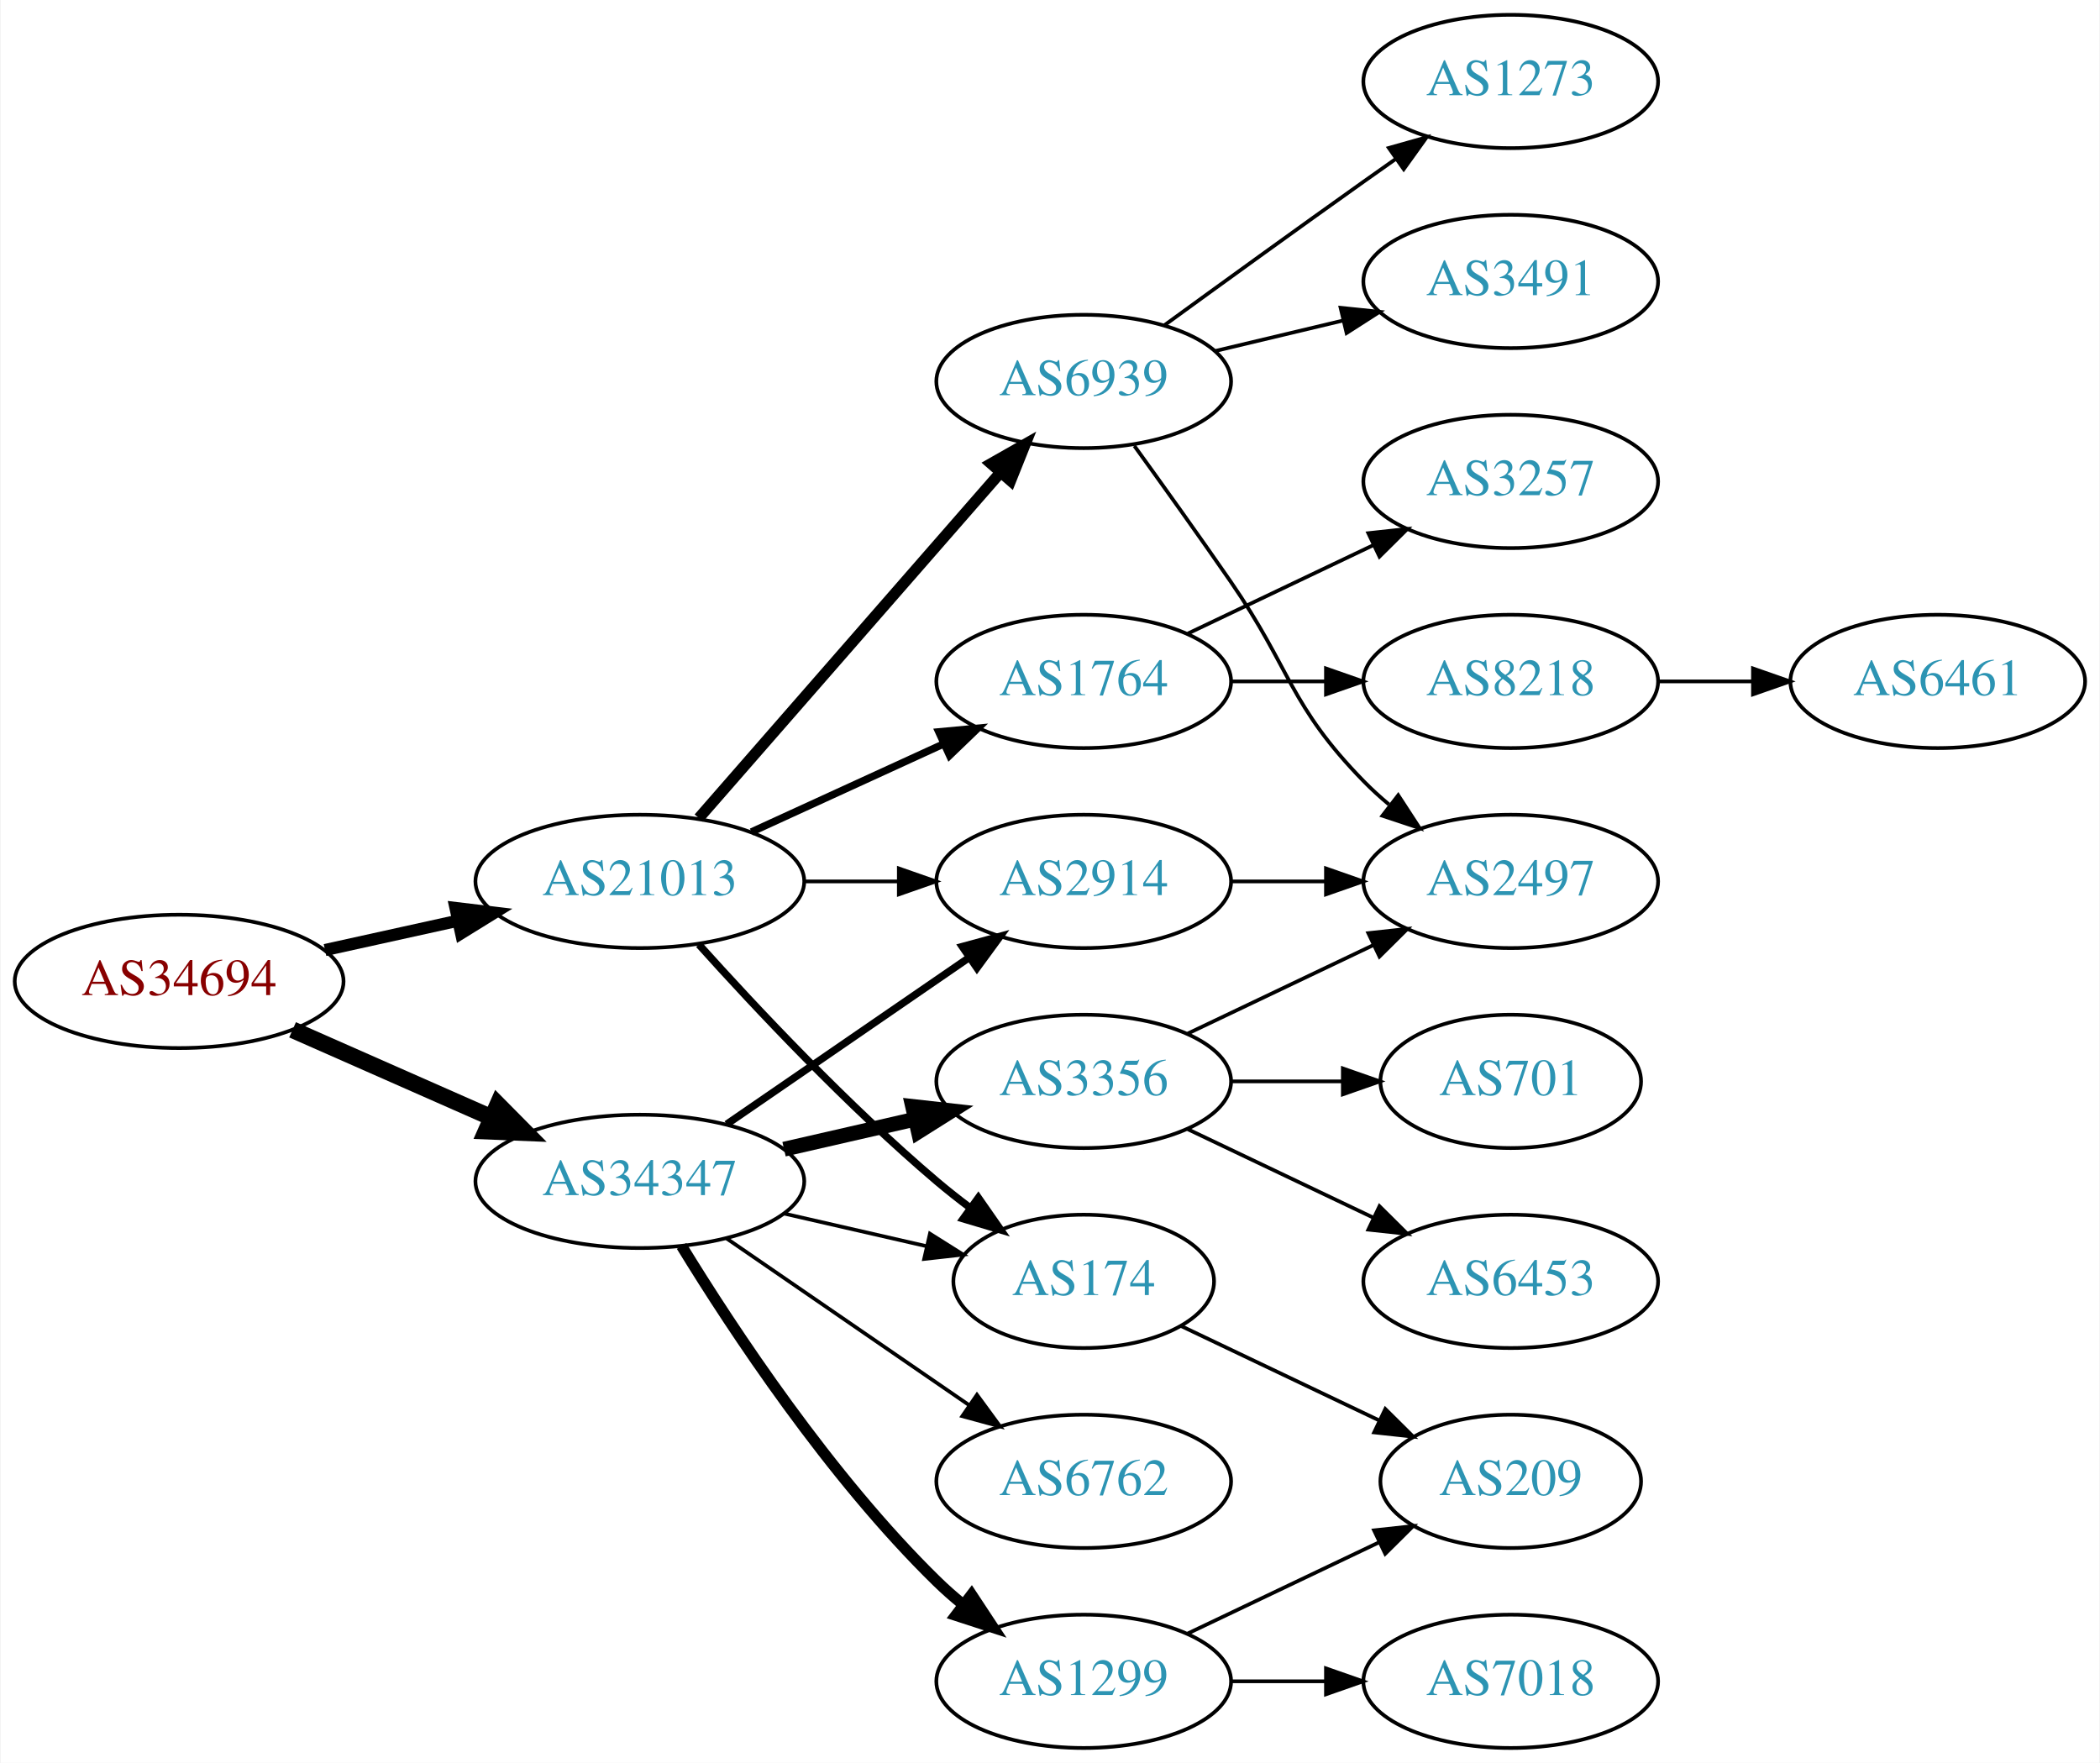
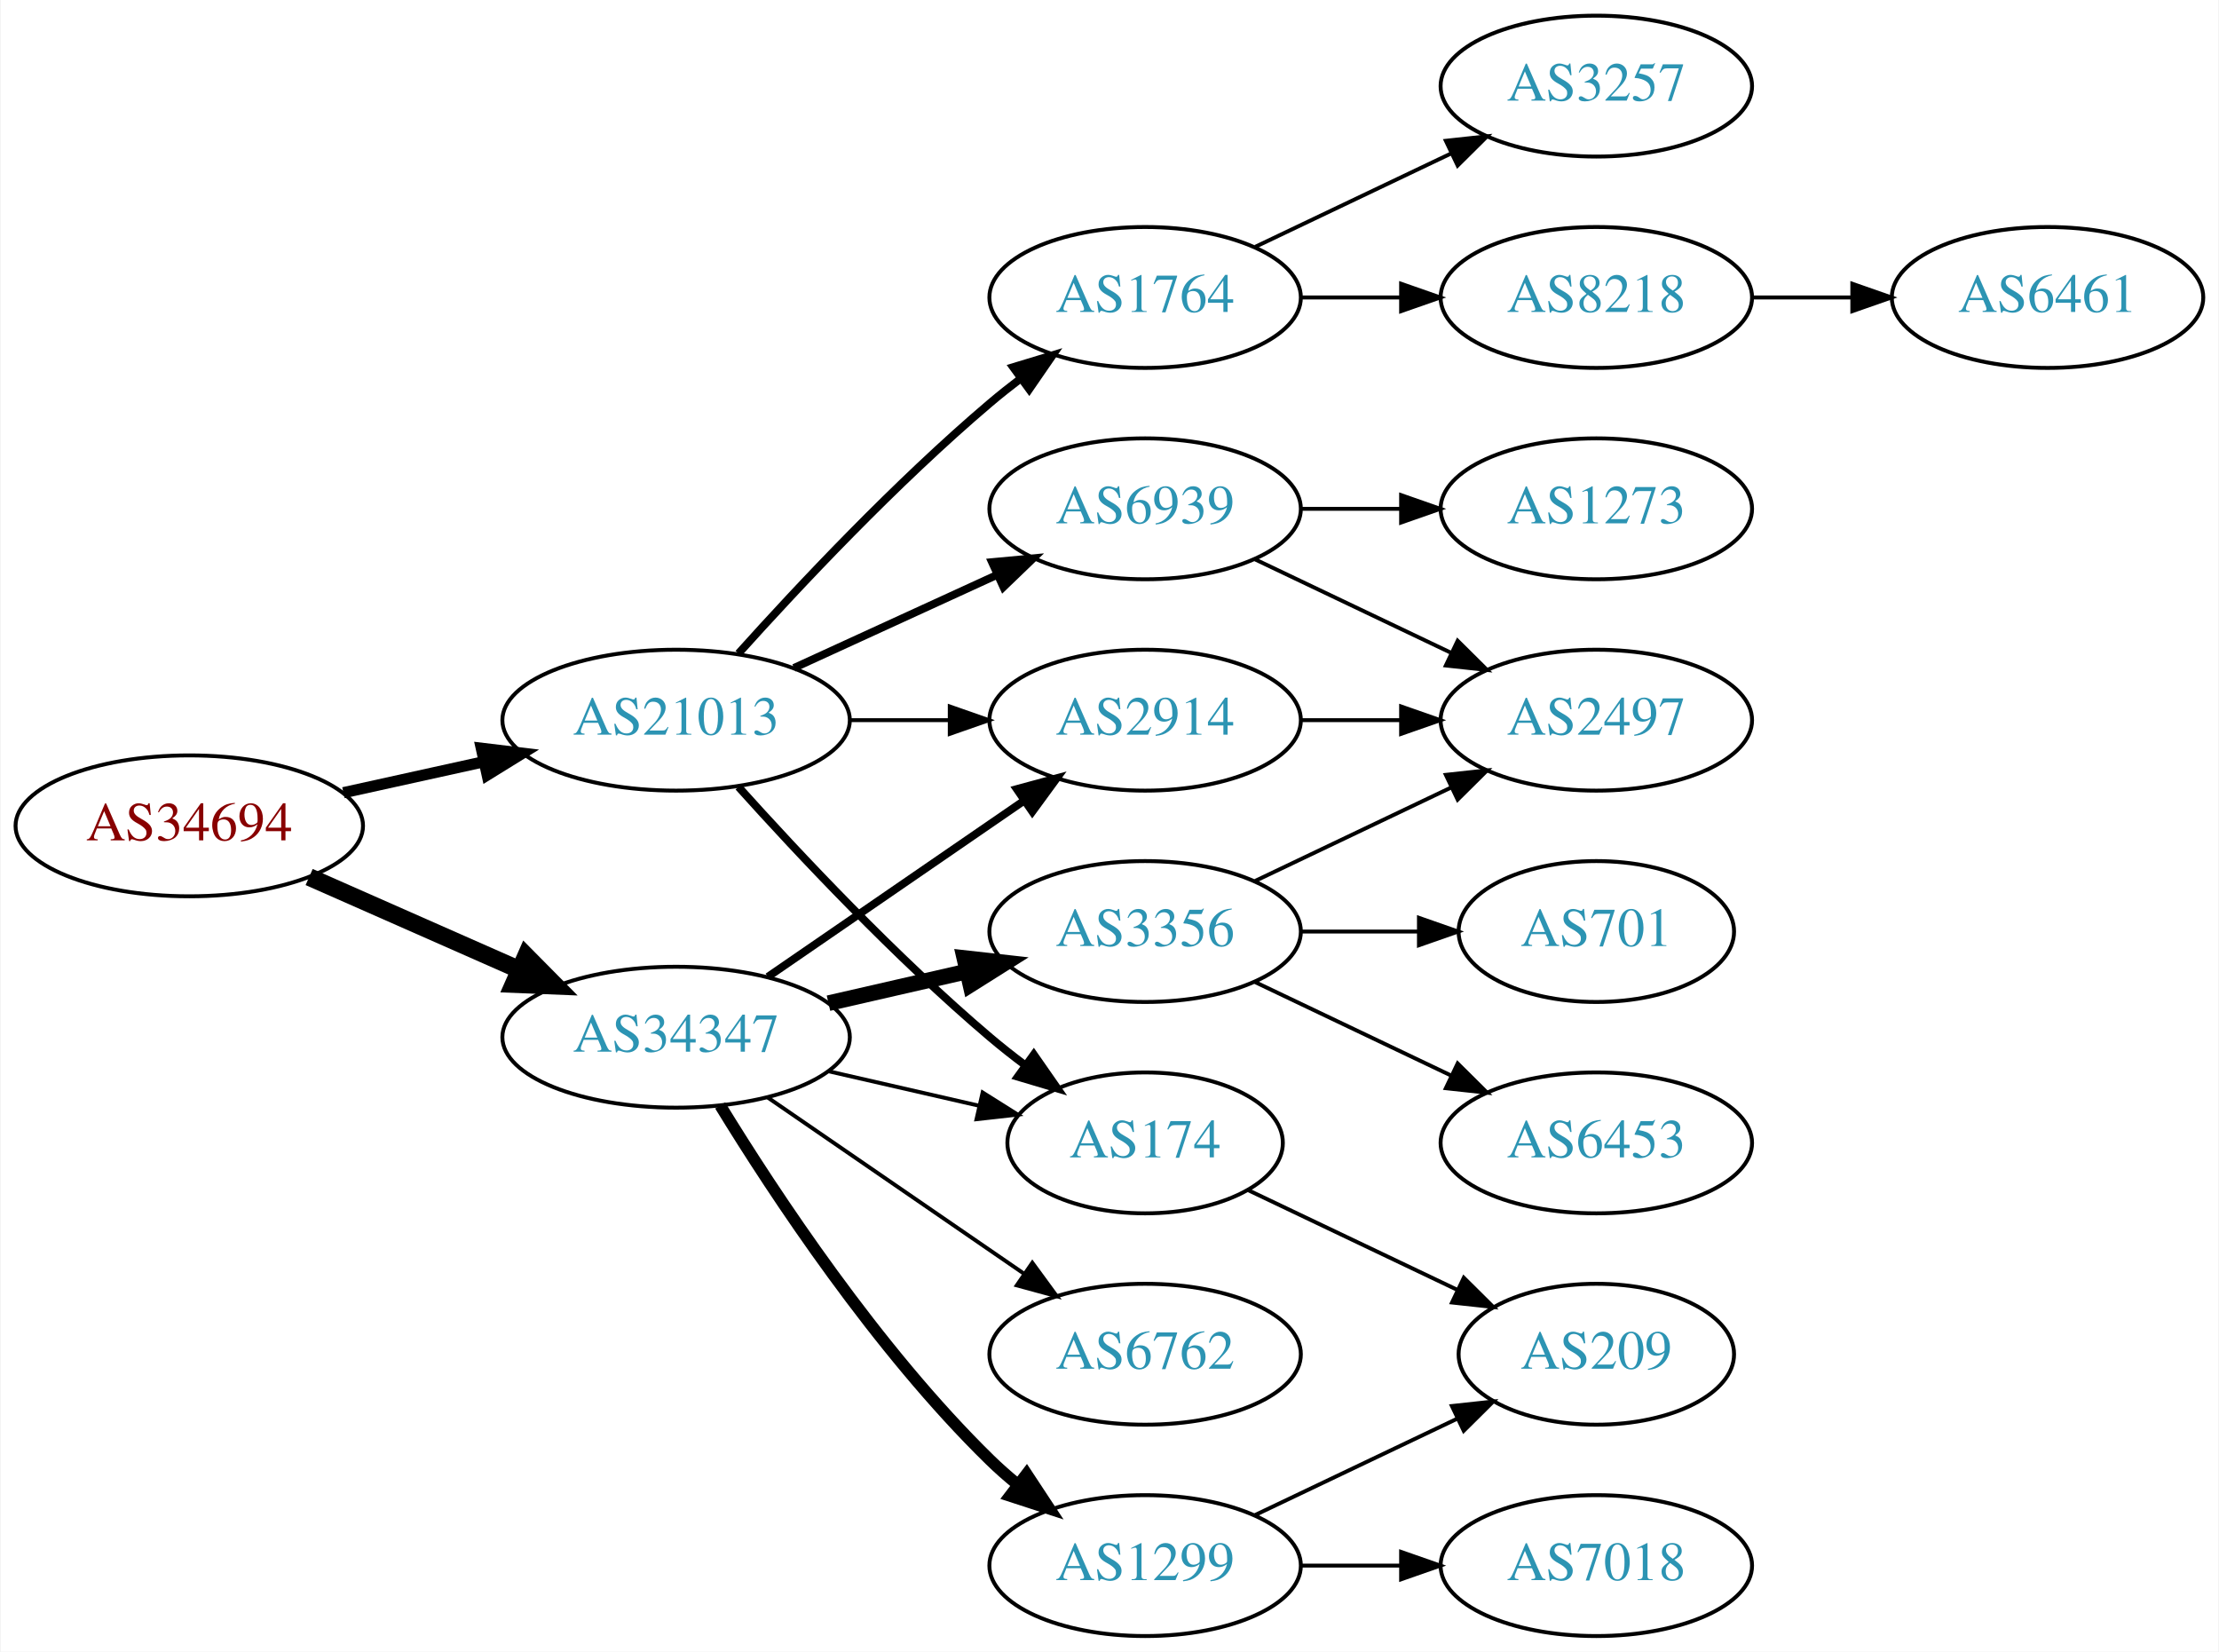
- <svg xmlns="http://www.w3.org/2000/svg" xmlns:xlink="http://www.w3.org/1999/xlink" width="567pt" height="476pt" viewBox="0.00 0.00 566.66 476.00">
-   <g id="graph0" class="graph" transform="scale(1 1) rotate(0) translate(4 472)">
-     <polygon fill="white" stroke="none" points="-4,4 -4,-472 562.663,-472 562.663,4 -4,4" />
+ <svg xmlns="http://www.w3.org/2000/svg" xmlns:xlink="http://www.w3.org/1999/xlink" width="567pt" height="422pt" viewBox="0.00 0.00 566.66 422.00">
+   <g id="graph0" class="graph" transform="scale(1 1) rotate(0) translate(4 418)">
+     <polygon fill="white" stroke="none" points="-4,4 -4,-418 562.663,-418 562.663,4 -4,4" />
    <g id="node1" class="node">
      <g id="a_node1">
        <a xlink:href="/asn/34694" xlink:title="AS34694 ~ Stadtwerke Woergl GmbH [AT]">
          <ellipse fill="#ffffff" stroke="black" cx="44.196" cy="-207" rx="44.393" ry="18" />
          <text text-anchor="middle" x="44.196" y="-203.3" font-family="Times,serif" font-size="14.00" fill="#880000">AS34694</text>
        </a>
      </g>
    </g>
    <g id="node2" class="node">
      <g id="a_node2">
        <a xlink:href="/asn/21013" xlink:title="AS21013 ~ Wels, AT [AT]">
          <ellipse fill="#ffffff" stroke="black" cx="168.588" cy="-234" rx="44.393" ry="18" />
          <text text-anchor="middle" x="168.588" y="-230.3" font-family="Times,serif" font-size="14.00" fill="#2c94b3">AS21013</text>
        </a>
      </g>
    </g>
    <g id="edge1" class="edge">
-       <path fill="none" stroke="black" stroke-width="3.273" d="M83.586,-215.469C94.978,-217.982 107.6,-220.767 119.525,-223.397" />
-       <polygon fill="black" stroke="black" stroke-width="3.273" points="118.815,-226.825 129.335,-225.561 120.323,-219.989 118.815,-226.825" />
+       <path fill="none" stroke="black" stroke-width="2.864" d="M83.586,-215.469C94.978,-217.982 107.6,-220.767 119.525,-223.397" />
+       <polygon fill="black" stroke="black" stroke-width="2.864" points="118.815,-226.825 129.335,-225.561 120.323,-219.989 118.815,-226.825" />
    </g>
    <g id="node3" class="node">
      <g id="a_node3">
        <a xlink:href="/asn/34347" xlink:title="AS34347 ~ HALLAG Kommunal GmbH [AT]">
          <ellipse fill="#ffffff" stroke="black" cx="168.588" cy="-153" rx="44.393" ry="18" />
          <text text-anchor="middle" x="168.588" y="-149.3" font-family="Times,serif" font-size="14.00" fill="#2c94b3">AS34347</text>
        </a>
      </g>
    </g>
    <g id="edge2" class="edge">
      <path fill="none" stroke="black" stroke-width="4.5" d="M74.824,-193.928C90.941,-186.817 111.081,-177.931 128.473,-170.258" />
      <polygon fill="black" stroke="black" stroke-width="4.5" points="130.249,-173.778 137.809,-166.139 127.071,-166.573 130.249,-173.778" />
    </g>
    <g id="node4" class="node">
      <g id="a_node4">
-         <a xlink:href="/asn/1764" xlink:title="AS1764 ~ NEXTLAYER-AS [AT]">
-           <ellipse fill="#ffffff" stroke="black" cx="288.431" cy="-288" rx="39.794" ry="18" />
-           <text text-anchor="middle" x="288.431" y="-284.3" font-family="Times,serif" font-size="14.00" fill="#2c94b3">AS1764</text>
-         </a>
-       </g>
-     </g>
-     <g id="edge3" class="edge">
-       <path fill="none" stroke="black" stroke-width="2" d="M198.718,-247.348C214.329,-254.502 233.727,-263.391 250.399,-271.03" />
-       <polygon fill="black" stroke="black" stroke-width="2" points="249.302,-274.378 259.851,-275.362 252.218,-268.014 249.302,-274.378" />
-     </g>
-     <g id="node5" class="node">
-       <g id="a_node5">
        <a xlink:href="/asn/174" xlink:title="AS174 ~ Cogent Communications [US]">
          <ellipse fill="#ffffff" stroke="black" cx="288.431" cy="-126" rx="35.194" ry="18" />
          <text text-anchor="middle" x="288.431" y="-122.3" font-family="Times,serif" font-size="14.00" fill="#2c94b3">AS174</text>
        </a>
      </g>
    </g>
-     <g id="edge4" class="edge">
+     <g id="edge3" class="edge">
      <path fill="none" stroke="black" stroke-width="2" d="M184.521,-216.956C199.847,-199.903 224.782,-173.35 248.784,-153 251.637,-150.582 254.702,-148.167 257.813,-145.831" />
      <polygon fill="black" stroke="black" stroke-width="2" points="259.986,-148.578 266.041,-139.884 255.886,-142.905 259.986,-148.578" />
+     </g>
+     <g id="node5" class="node">
+       <g id="a_node5">
+         <a xlink:href="/asn/1764" xlink:title="AS1764 ~ NEXTLAYER-AS [AT]">
+           <ellipse fill="#ffffff" stroke="black" cx="288.431" cy="-342" rx="39.794" ry="18" />
+           <text text-anchor="middle" x="288.431" y="-338.3" font-family="Times,serif" font-size="14.00" fill="#2c94b3">AS1764</text>
+         </a>
+       </g>
+     </g>
+     <g id="edge4" class="edge">
+       <path fill="none" stroke="black" stroke-width="2" d="M184.521,-251.044C199.847,-268.097 224.782,-294.65 248.784,-315 251.281,-317.117 253.942,-319.232 256.653,-321.293" />
+       <polygon fill="black" stroke="black" stroke-width="2" points="254.69,-324.194 264.83,-327.266 258.819,-318.541 254.69,-324.194" />
    </g>
    <g id="node6" class="node">
      <g id="a_node6">
        <a xlink:href="/asn/6939" xlink:title="AS6939 ~ Hurricane Electric LLC [US]">
-           <ellipse fill="#ffffff" stroke="black" cx="288.431" cy="-369" rx="39.794" ry="18" />
-           <text text-anchor="middle" x="288.431" y="-365.3" font-family="Times,serif" font-size="14.00" fill="#2c94b3">AS6939</text>
+           <ellipse fill="#ffffff" stroke="black" cx="288.431" cy="-288" rx="39.794" ry="18" />
+           <text text-anchor="middle" x="288.431" y="-284.3" font-family="Times,serif" font-size="14.00" fill="#2c94b3">AS6939</text>
        </a>
      </g>
    </g>
    <g id="edge5" class="edge">
-       <path fill="none" stroke="black" stroke-width="3" d="M184.513,-251.098C205.056,-274.631 242.175,-317.155 265.771,-344.187" />
-       <polygon fill="black" stroke="black" stroke-width="3" points="263.414,-346.809 272.627,-352.041 268.688,-342.206 263.414,-346.809" />
+       <path fill="none" stroke="black" stroke-width="2" d="M198.718,-247.348C214.329,-254.502 233.727,-263.391 250.399,-271.03" />
+       <polygon fill="black" stroke="black" stroke-width="2" points="249.302,-274.378 259.851,-275.362 252.218,-268.014 249.302,-274.378" />
    </g>
    <g id="node7" class="node">
      <g id="a_node7">
        <a xlink:href="/asn/2914" xlink:title="AS2914 ~ NTT America, Inc. [US]">
          <ellipse fill="#ffffff" stroke="black" cx="288.431" cy="-234" rx="39.794" ry="18" />
          <text text-anchor="middle" x="288.431" y="-230.3" font-family="Times,serif" font-size="14.00" fill="#2c94b3">AS2914</text>
        </a>
      </g>
    </g>
    <g id="edge6" class="edge">
      <path fill="none" stroke="black" d="M212.799,-234C221.112,-234 229.875,-234 238.357,-234" />
      <polygon fill="black" stroke="black" points="238.516,-237.5 248.516,-234 238.516,-230.5 238.516,-237.5" />
    </g>
-     <g id="edge18" class="edge">
+     <g id="edge16" class="edge">
      <path fill="none" stroke="black" d="M207.523,-144.308C219.84,-141.486 233.565,-138.342 246.116,-135.466" />
      <polygon fill="black" stroke="black" points="246.914,-138.874 255.88,-133.229 245.351,-132.051 246.914,-138.874" />
    </g>
-     <g id="edge17" class="edge">
+     <g id="edge13" class="edge">
      <path fill="none" stroke="black" stroke-width="2" d="M192.031,-168.426C210.612,-181.198 237.173,-199.455 257.553,-213.463" />
      <polygon fill="black" stroke="black" stroke-width="2" points="255.643,-216.398 265.867,-219.178 259.609,-210.629 255.643,-216.398" />
    </g>
-     <g id="node15" class="node">
-       <g id="a_node15">
+     <g id="node14" class="node">
+       <g id="a_node14">
        <a xlink:href="/asn/3356" xlink:title="AS3356 ~ Level 3 Parent, LLC [US]">
          <ellipse fill="#ffffff" stroke="black" cx="288.431" cy="-180" rx="39.794" ry="18" />
          <text text-anchor="middle" x="288.431" y="-176.3" font-family="Times,serif" font-size="14.00" fill="#2c94b3">AS3356</text>
        </a>
      </g>
    </g>
    <g id="edge14" class="edge">
      <path fill="none" stroke="black" stroke-width="4" d="M207.523,-161.692C218.764,-164.267 231.176,-167.111 242.799,-169.774" />
      <polygon fill="black" stroke="black" stroke-width="4" points="242.232,-173.235 252.761,-172.057 243.795,-166.412 242.232,-173.235" />
+     </g>
+     <g id="node15" class="node">
+       <g id="a_node15">
+         <a xlink:href="/asn/1299" xlink:title="AS1299 ~ Telia Carrier [EU]">
+           <ellipse fill="#ffffff" stroke="black" cx="288.431" cy="-18" rx="39.794" ry="18" />
+           <text text-anchor="middle" x="288.431" y="-14.3" font-family="Times,serif" font-size="14.00" fill="#2c94b3">AS1299</text>
+         </a>
+       </g>
+     </g>
+     <g id="edge15" class="edge">
+       <path fill="none" stroke="black" stroke-width="3" d="M179.854,-135.56C193.662,-113.009 219.851,-73.278 248.784,-45 250.924,-42.908 253.242,-40.863 255.642,-38.895" />
+       <polygon fill="black" stroke="black" stroke-width="3" points="258.152,-41.382 263.983,-32.536 253.908,-35.815 258.152,-41.382" />
    </g>
    <g id="node16" class="node">
      <g id="a_node16">
        <a xlink:href="/asn/6762" xlink:title="AS6762 ~ TELECOM ITALIA SPARKLE S.p.A. [IT]">
          <ellipse fill="#ffffff" stroke="black" cx="288.431" cy="-72" rx="39.794" ry="18" />
          <text text-anchor="middle" x="288.431" y="-68.3" font-family="Times,serif" font-size="14.00" fill="#2c94b3">AS6762</text>
        </a>
      </g>
    </g>
-     <g id="edge15" class="edge">
+     <g id="edge17" class="edge">
      <path fill="none" stroke="black" d="M192.031,-137.574C210.612,-124.802 237.173,-106.545 257.553,-92.537" />
      <polygon fill="black" stroke="black" points="259.609,-95.371 265.867,-86.822 255.643,-89.602 259.609,-95.371" />
    </g>
-     <g id="node17" class="node">
-       <g id="a_node17">
-         <a xlink:href="/asn/1299" xlink:title="AS1299 ~ Telia Carrier [EU]">
-           <ellipse fill="#ffffff" stroke="black" cx="288.431" cy="-18" rx="39.794" ry="18" />
-           <text text-anchor="middle" x="288.431" y="-14.3" font-family="Times,serif" font-size="14.00" fill="#2c94b3">AS1299</text>
-         </a>
-       </g>
-     </g>
-     <g id="edge16" class="edge">
-       <path fill="none" stroke="black" stroke-width="3" d="M179.854,-135.56C193.662,-113.009 219.851,-73.278 248.784,-45 250.924,-42.908 253.242,-40.863 255.642,-38.895" />
-       <polygon fill="black" stroke="black" stroke-width="3" points="258.152,-41.382 263.983,-32.536 253.908,-35.815 258.152,-41.382" />
-     </g>
    <g id="node8" class="node">
      <g id="a_node8">
-         <a xlink:href="/asn/8218" xlink:title="AS8218 ~ legacy Neotelecoms [FR]">
-           <ellipse fill="#ffffff" stroke="black" cx="403.724" cy="-288" rx="39.794" ry="18" />
-           <text text-anchor="middle" x="403.724" y="-284.3" font-family="Times,serif" font-size="14.00" fill="#2c94b3">AS8218</text>
-         </a>
-       </g>
-     </g>
-     <g id="edge7" class="edge">
-       <path fill="none" stroke="black" d="M328.103,-288C336.306,-288 345.07,-288 353.602,-288" />
-       <polygon fill="black" stroke="black" points="353.841,-291.5 363.841,-288 353.841,-284.5 353.841,-291.5" />
-     </g>
-     <g id="node9" class="node">
-       <g id="a_node9">
-         <a xlink:href="/asn/3257" xlink:title="AS3257 ~ GTT [DE]">
-           <ellipse fill="#ffffff" stroke="black" cx="403.724" cy="-342" rx="39.794" ry="18" />
-           <text text-anchor="middle" x="403.724" y="-338.3" font-family="Times,serif" font-size="14.00" fill="#2c94b3">AS3257</text>
-         </a>
-       </g>
-     </g>
-     <g id="edge8" class="edge">
-       <path fill="none" stroke="black" d="M316.567,-300.934C331.561,-308.081 350.382,-317.052 366.605,-324.785" />
-       <polygon fill="black" stroke="black" points="365.276,-328.028 375.809,-329.171 368.288,-321.709 365.276,-328.028" />
-     </g>
-     <g id="node11" class="node">
-       <g id="a_node11">
        <a xlink:href="/asn/209" xlink:title="AS209 ~ CenturyLink Communications, LLC [US]">
          <ellipse fill="#ffffff" stroke="black" cx="403.724" cy="-72" rx="35.194" ry="18" />
          <text text-anchor="middle" x="403.724" y="-68.3" font-family="Times,serif" font-size="14.00" fill="#2c94b3">AS209</text>
        </a>
      </g>
    </g>
-     <g id="edge10" class="edge">
+     <g id="edge7" class="edge">
      <path fill="none" stroke="black" d="M314.856,-113.881C330.599,-106.378 351.021,-96.644 368.214,-88.449" />
      <polygon fill="black" stroke="black" points="369.862,-91.54 377.383,-84.078 366.85,-85.221 369.862,-91.54" />
+     </g>
+     <g id="node9" class="node">
+       <g id="a_node9">
+         <a xlink:href="/asn/8218" xlink:title="AS8218 ~ legacy Neotelecoms [FR]">
+           <ellipse fill="#ffffff" stroke="black" cx="403.724" cy="-342" rx="39.794" ry="18" />
+           <text text-anchor="middle" x="403.724" y="-338.3" font-family="Times,serif" font-size="14.00" fill="#2c94b3">AS8218</text>
+         </a>
+       </g>
+     </g>
+     <g id="edge8" class="edge">
+       <path fill="none" stroke="black" d="M328.103,-342C336.306,-342 345.07,-342 353.602,-342" />
+       <polygon fill="black" stroke="black" points="353.841,-345.5 363.841,-342 353.841,-338.5 353.841,-345.5" />
+     </g>
+     <g id="node10" class="node">
+       <g id="a_node10">
+         <a xlink:href="/asn/3257" xlink:title="AS3257 ~ GTT [DE]">
+           <ellipse fill="#ffffff" stroke="black" cx="403.724" cy="-396" rx="39.794" ry="18" />
+           <text text-anchor="middle" x="403.724" y="-392.3" font-family="Times,serif" font-size="14.00" fill="#2c94b3">AS3257</text>
+         </a>
+       </g>
+     </g>
+     <g id="edge9" class="edge">
+       <path fill="none" stroke="black" d="M316.567,-354.934C331.561,-362.081 350.382,-371.052 366.605,-378.785" />
+       <polygon fill="black" stroke="black" points="365.276,-382.028 375.809,-383.171 368.288,-375.709 365.276,-382.028" />
    </g>
    <g id="node12" class="node">
      <g id="a_node12">
        <a xlink:href="/asn/2497" xlink:title="AS2497 ~ Internet Initiative Japan Inc. [JP]">
          <ellipse fill="#ffffff" stroke="black" cx="403.724" cy="-234" rx="39.794" ry="18" />
          <text text-anchor="middle" x="403.724" y="-230.3" font-family="Times,serif" font-size="14.00" fill="#2c94b3">AS2497</text>
        </a>
      </g>
    </g>
    <g id="edge11" class="edge">
-       <path fill="none" stroke="black" d="M302.11,-351.594C309.725,-341.063 319.558,-327.33 328.077,-315 344.473,-291.269 343.905,-281.617 364.077,-261 366.17,-258.861 368.453,-256.782 370.83,-254.79" />
-       <polygon fill="black" stroke="black" points="373.349,-257.268 379.13,-248.389 369.074,-251.725 373.349,-257.268" />
+       <path fill="none" stroke="black" d="M316.567,-275.066C331.561,-267.919 350.382,-258.948 366.605,-251.215" />
+       <polygon fill="black" stroke="black" points="368.288,-254.291 375.809,-246.829 365.276,-247.972 368.288,-254.291" />
    </g>
    <g id="node13" class="node">
      <g id="a_node13">
-         <a xlink:href="/asn/3491" xlink:title="AS3491 ~ PCCW Global, Inc. [US]">
-           <ellipse fill="#ffffff" stroke="black" cx="403.724" cy="-396" rx="39.794" ry="18" />
-           <text text-anchor="middle" x="403.724" y="-392.3" font-family="Times,serif" font-size="14.00" fill="#2c94b3">AS3491</text>
+         <a xlink:href="/asn/1273" xlink:title="AS1273 ~ Vodafone Group PLC [EU]">
+           <ellipse fill="#ffffff" stroke="black" cx="403.724" cy="-288" rx="39.794" ry="18" />
+           <text text-anchor="middle" x="403.724" y="-284.3" font-family="Times,serif" font-size="14.00" fill="#2c94b3">AS1273</text>
        </a>
      </g>
    </g>
    <g id="edge12" class="edge">
-       <path fill="none" stroke="black" d="M324.038,-377.248C334.909,-379.838 347.064,-382.735 358.506,-385.462" />
-       <polygon fill="black" stroke="black" points="357.789,-388.889 368.328,-387.803 359.412,-382.08 357.789,-388.889" />
-     </g>
-     <g id="node14" class="node">
-       <g id="a_node14">
-         <a xlink:href="/asn/1273" xlink:title="AS1273 ~ Vodafone Group PLC [EU]">
-           <ellipse fill="#ffffff" stroke="black" cx="403.724" cy="-450" rx="39.794" ry="18" />
-           <text text-anchor="middle" x="403.724" y="-446.3" font-family="Times,serif" font-size="14.00" fill="#2c94b3">AS1273</text>
-         </a>
-       </g>
-     </g>
-     <g id="edge13" class="edge">
-       <path fill="none" stroke="black" d="M310.279,-384.222C325.213,-395.091 345.827,-410.025 364.077,-423 366.898,-425.005 369.841,-427.085 372.789,-429.159" />
-       <polygon fill="black" stroke="black" points="370.816,-432.05 381.013,-434.926 374.835,-426.319 370.816,-432.05" />
-     </g>
-     <g id="edge24" class="edge">
+       <path fill="none" stroke="black" d="M328.103,-288C336.306,-288 345.07,-288 353.602,-288" />
+       <polygon fill="black" stroke="black" points="353.841,-291.5 363.841,-288 353.841,-284.5 353.841,-291.5" />
+     </g>
+     <g id="edge18" class="edge">
      <path fill="none" stroke="black" d="M328.103,-234C336.306,-234 345.07,-234 353.602,-234" />
      <polygon fill="black" stroke="black" points="353.841,-237.5 363.841,-234 353.841,-230.5 353.841,-237.5" />
    </g>
-     <g id="node10" class="node">
-       <g id="a_node10">
+     <g id="node11" class="node">
+       <g id="a_node11">
        <a xlink:href="/asn/6461" xlink:title="AS6461 ~ Zayo Bandwidth [US]">
-           <ellipse fill="#ffffff" stroke="black" cx="519.017" cy="-288" rx="39.794" ry="18" />
-           <text text-anchor="middle" x="519.017" y="-284.3" font-family="Times,serif" font-size="14.00" fill="#2c94b3">AS6461</text>
-         </a>
-       </g>
-     </g>
-     <g id="edge9" class="edge">
-       <path fill="none" stroke="black" d="M443.396,-288C451.599,-288 460.363,-288 468.895,-288" />
-       <polygon fill="black" stroke="black" points="469.134,-291.5 479.134,-288 469.134,-284.5 469.134,-291.5" />
-     </g>
-     <g id="edge21" class="edge">
+           <ellipse fill="#ffffff" stroke="black" cx="519.017" cy="-342" rx="39.794" ry="18" />
+           <text text-anchor="middle" x="519.017" y="-338.3" font-family="Times,serif" font-size="14.00" fill="#2c94b3">AS6461</text>
+         </a>
+       </g>
+     </g>
+     <g id="edge10" class="edge">
+       <path fill="none" stroke="black" d="M443.396,-342C451.599,-342 460.363,-342 468.895,-342" />
+       <polygon fill="black" stroke="black" points="469.134,-345.5 479.134,-342 469.134,-338.5 469.134,-345.5" />
+     </g>
+     <g id="edge19" class="edge">
      <path fill="none" stroke="black" d="M316.567,-192.934C331.561,-200.081 350.382,-209.052 366.605,-216.785" />
      <polygon fill="black" stroke="black" points="365.276,-220.028 375.809,-221.171 368.288,-213.709 365.276,-220.028" />
+     </g>
+     <g id="node17" class="node">
+       <g id="a_node17">
+         <a xlink:href="/asn/701" xlink:title="AS701 ~ UUNET [US]">
+           <ellipse fill="#ffffff" stroke="black" cx="403.724" cy="-180" rx="35.194" ry="18" />
+           <text text-anchor="middle" x="403.724" y="-176.3" font-family="Times,serif" font-size="14.00" fill="#2c94b3">AS701</text>
+         </a>
+       </g>
+     </g>
+     <g id="edge20" class="edge">
+       <path fill="none" stroke="black" d="M328.103,-180C337.808,-180 348.299,-180 358.262,-180" />
+       <polygon fill="black" stroke="black" points="358.398,-183.5 368.398,-180 358.398,-176.5 358.398,-183.5" />
    </g>
    <g id="node18" class="node">
      <g id="a_node18">
        <a xlink:href="/asn/6453" xlink:title="AS6453 ~ TATA COMMUNICATIONS (AMERICA) INC [US]">
          <ellipse fill="#ffffff" stroke="black" cx="403.724" cy="-126" rx="39.794" ry="18" />
          <text text-anchor="middle" x="403.724" y="-122.3" font-family="Times,serif" font-size="14.00" fill="#2c94b3">AS6453</text>
        </a>
      </g>
    </g>
-     <g id="edge19" class="edge">
+     <g id="edge21" class="edge">
      <path fill="none" stroke="black" d="M316.567,-167.066C331.561,-159.919 350.382,-150.948 366.605,-143.215" />
      <polygon fill="black" stroke="black" points="368.288,-146.291 375.809,-138.829 365.276,-139.972 368.288,-146.291" />
-     </g>
-     <g id="node19" class="node">
-       <g id="a_node19">
-         <a xlink:href="/asn/701" xlink:title="AS701 ~ UUNET [US]">
-           <ellipse fill="#ffffff" stroke="black" cx="403.724" cy="-180" rx="35.194" ry="18" />
-           <text text-anchor="middle" x="403.724" y="-176.3" font-family="Times,serif" font-size="14.00" fill="#2c94b3">AS701</text>
-         </a>
-       </g>
-     </g>
-     <g id="edge20" class="edge">
-       <path fill="none" stroke="black" d="M328.103,-180C337.808,-180 348.299,-180 358.262,-180" />
-       <polygon fill="black" stroke="black" points="358.398,-183.5 368.398,-180 358.398,-176.5 358.398,-183.5" />
    </g>
    <g id="edge22" class="edge">
      <path fill="none" stroke="black" d="M316.567,-30.934C331.999,-38.29 351.485,-47.577 368.02,-55.459" />
      <polygon fill="black" stroke="black" points="366.828,-58.768 377.361,-59.911 369.84,-52.449 366.828,-58.768" />
    </g>
-     <g id="node20" class="node">
-       <g id="a_node20">
+     <g id="node19" class="node">
+       <g id="a_node19">
        <a xlink:href="/asn/7018" xlink:title="AS7018 ~ AT&amp;T Services, Inc. [US]">
          <ellipse fill="#ffffff" stroke="black" cx="403.724" cy="-18" rx="39.794" ry="18" />
          <text text-anchor="middle" x="403.724" y="-14.3" font-family="Times,serif" font-size="14.00" fill="#2c94b3">AS7018</text>
        </a>
      </g>
    </g>
    <g id="edge23" class="edge">
      <path fill="none" stroke="black" d="M328.103,-18C336.306,-18 345.07,-18 353.602,-18" />
      <polygon fill="black" stroke="black" points="353.841,-21.5 363.841,-18 353.841,-14.5 353.841,-21.5" />
    </g>
  </g>
</svg>
